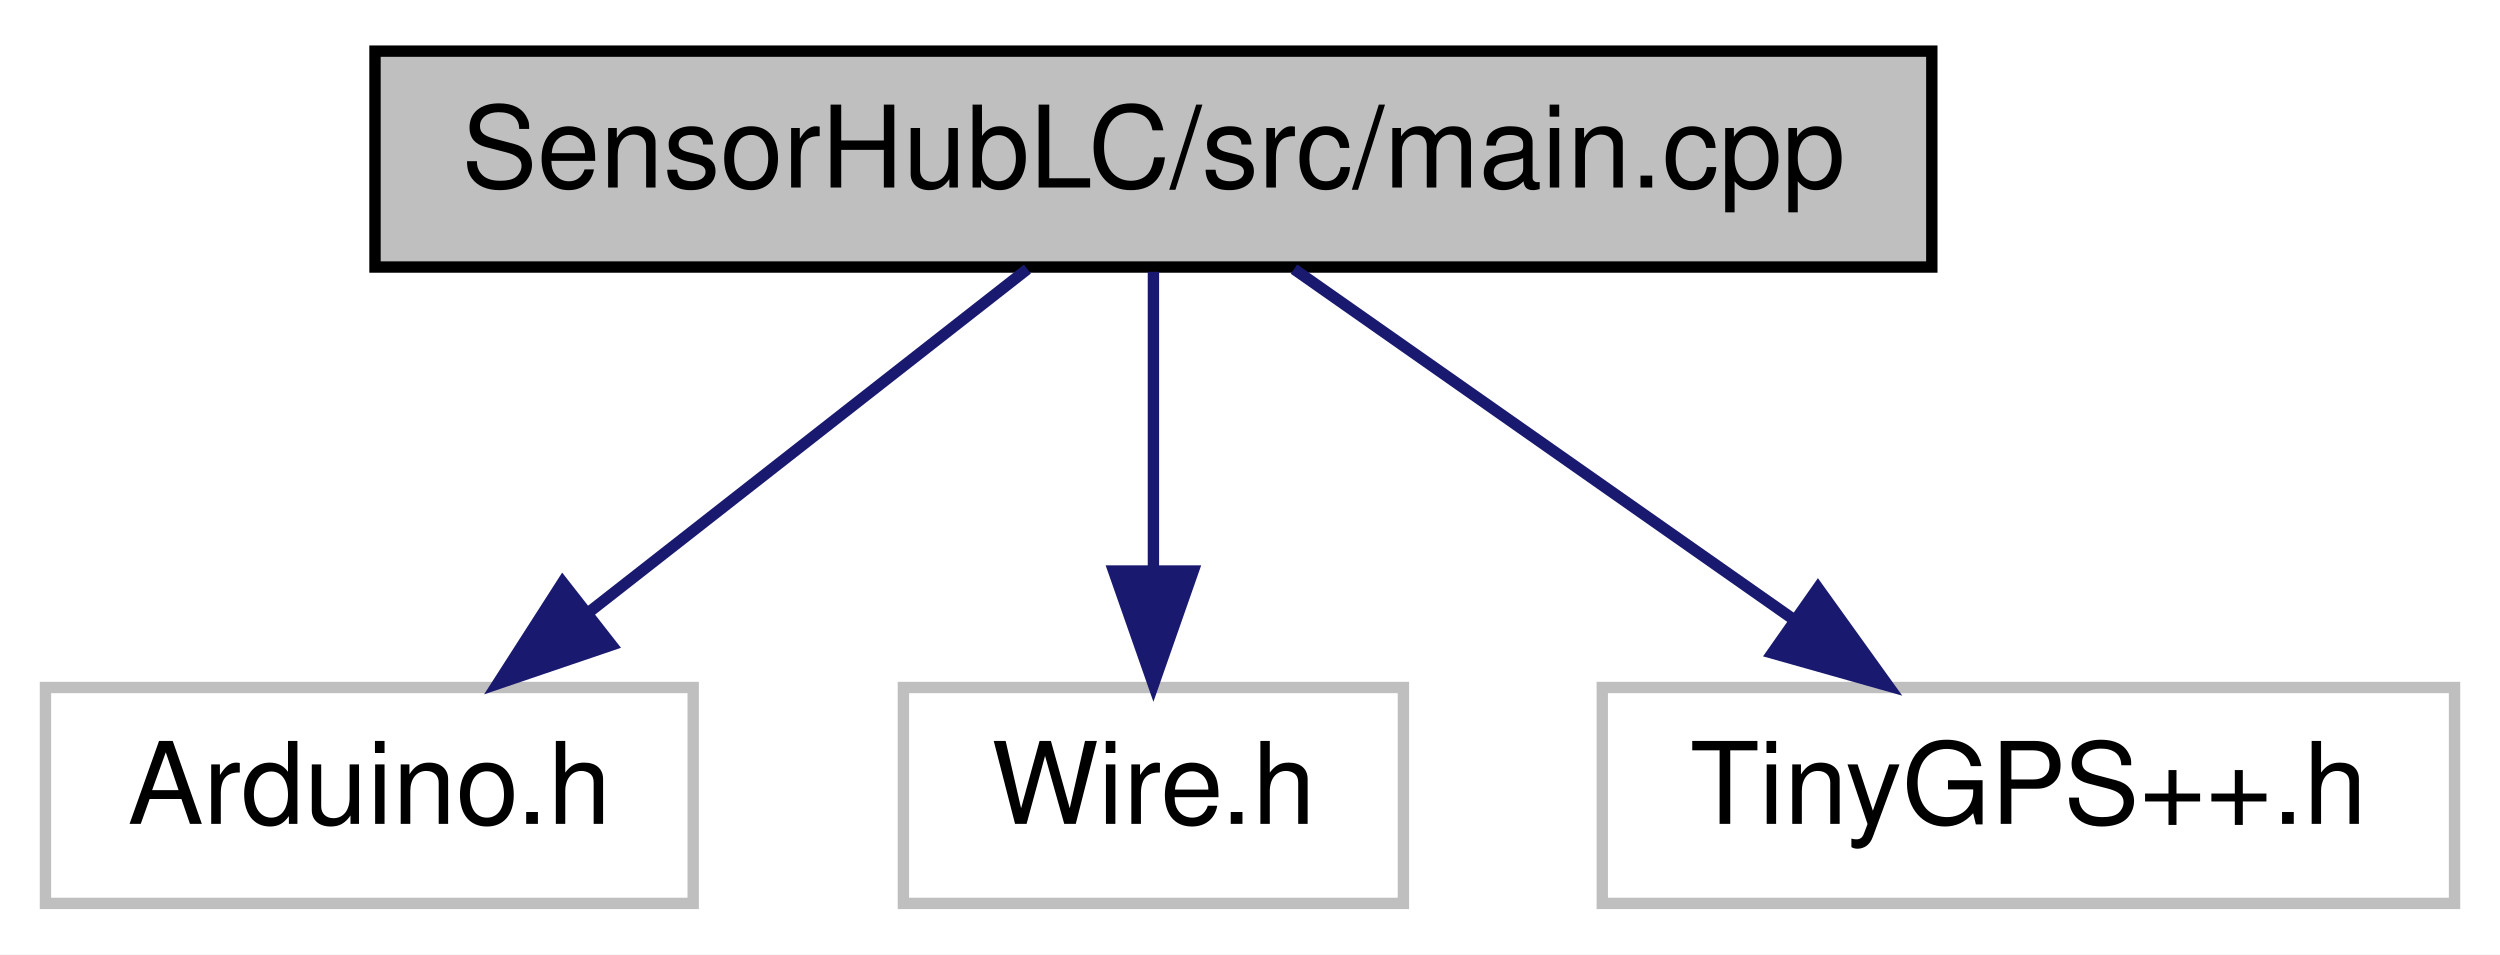
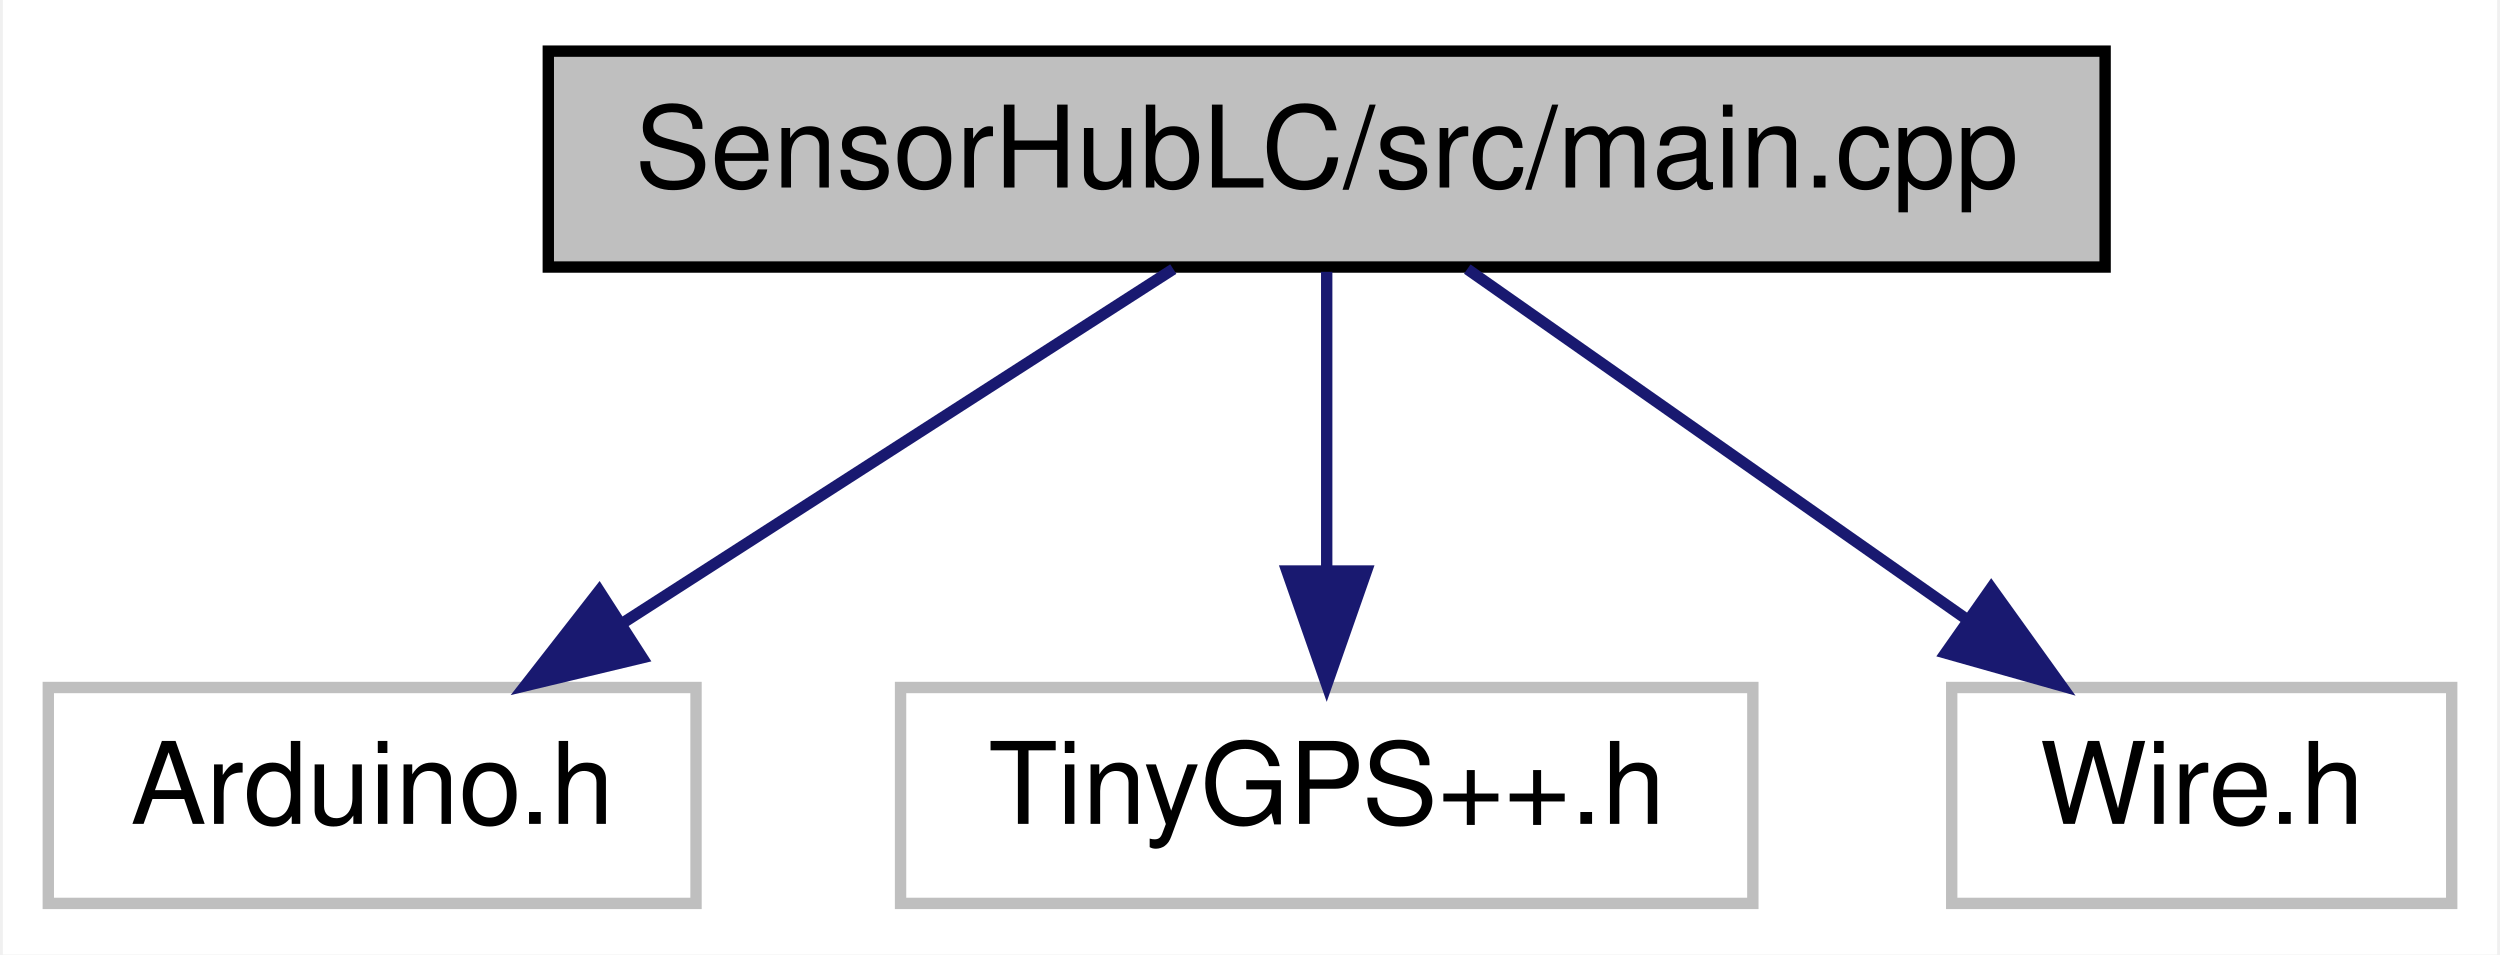
- <svg xmlns="http://www.w3.org/2000/svg" xmlns:xlink="http://www.w3.org/1999/xlink" width="220pt" height="84pt" viewBox="0.00 0.00 220.00 84.00">
+ <svg xmlns="http://www.w3.org/2000/svg" xmlns:xlink="http://www.w3.org/1999/xlink" width="220pt" height="84pt" viewBox="0.00 0.00 219.50 84.00">
  <g id="graph0" class="graph" transform="scale(1 1) rotate(0) translate(4 80)">
-     <polygon fill="white" stroke="transparent" points="-4,4 -4,-80 216,-80 216,4 -4,4" />
+     <polygon fill="white" stroke="transparent" points="-4,4 -4,-80 215.5,-80 215.5,4 -4,4" />
    <g id="node1" class="node">
      <g id="a_node1">
        <a xlink:title=" ">
-           <polygon fill="#bfbfbf" stroke="black" points="29,-56.5 29,-75.5 166,-75.5 166,-56.5 29,-56.5" />
-           <text text-anchor="middle" x="97.5" y="-63.5" font-family="Helvetica,sans-Serif" font-size="10.00">SensorHubLC/src/main.cpp</text>
+           <polygon fill="#bfbfbf" stroke="black" points="44,-56.5 44,-75.5 181,-75.5 181,-56.5 44,-56.5" />
+           <text text-anchor="middle" x="112.5" y="-63.5" font-family="Helvetica,sans-Serif" font-size="10.00">SensorHubLC/src/main.cpp</text>
        </a>
      </g>
    </g>
    <g id="node2" class="node">
      <g id="a_node2">
        <a xlink:title=" ">
          <polygon fill="white" stroke="#bfbfbf" points="0,-0.5 0,-19.5 57,-19.5 57,-0.5 0,-0.5" />
          <text text-anchor="middle" x="28.5" y="-7.5" font-family="Helvetica,sans-Serif" font-size="10.00">Arduino.h</text>
        </a>
      </g>
    </g>
    <g id="edge1" class="edge">
-       <path fill="none" stroke="midnightblue" d="M86.41,-56.32C76.01,-48.18 60.24,-35.84 47.78,-26.09" />
-       <polygon fill="midnightblue" stroke="midnightblue" points="49.82,-23.24 39.79,-19.83 45.51,-28.75 49.82,-23.24" />
+       <path fill="none" stroke="midnightblue" d="M99,-56.32C85.9,-47.9 65.79,-34.97 50.39,-25.07" />
+       <polygon fill="midnightblue" stroke="midnightblue" points="52.27,-22.12 41.96,-19.65 48.48,-28.01 52.27,-22.12" />
    </g>
    <g id="node3" class="node">
      <g id="a_node3">
        <a xlink:title=" ">
-           <polygon fill="white" stroke="#bfbfbf" points="75.5,-0.5 75.5,-19.5 119.5,-19.5 119.5,-0.5 75.5,-0.5" />
-           <text text-anchor="middle" x="97.5" y="-7.5" font-family="Helvetica,sans-Serif" font-size="10.00">Wire.h</text>
+           <polygon fill="white" stroke="#bfbfbf" points="75,-0.5 75,-19.5 150,-19.5 150,-0.5 75,-0.5" />
+           <text text-anchor="middle" x="112.5" y="-7.5" font-family="Helvetica,sans-Serif" font-size="10.00">TinyGPS++.h</text>
        </a>
      </g>
    </g>
    <g id="edge2" class="edge">
-       <path fill="none" stroke="midnightblue" d="M97.5,-56.08C97.5,-49.01 97.5,-38.86 97.5,-29.99" />
-       <polygon fill="midnightblue" stroke="midnightblue" points="101,-29.75 97.5,-19.75 94,-29.75 101,-29.75" />
+       <path fill="none" stroke="midnightblue" d="M112.5,-56.08C112.5,-49.01 112.5,-38.86 112.5,-29.99" />
+       <polygon fill="midnightblue" stroke="midnightblue" points="116,-29.75 112.5,-19.75 109,-29.75 116,-29.75" />
    </g>
    <g id="node4" class="node">
      <g id="a_node4">
        <a xlink:title=" ">
-           <polygon fill="white" stroke="#bfbfbf" points="137,-0.5 137,-19.5 212,-19.5 212,-0.5 137,-0.5" />
-           <text text-anchor="middle" x="174.5" y="-7.5" font-family="Helvetica,sans-Serif" font-size="10.00">TinyGPS++.h</text>
+           <polygon fill="white" stroke="#bfbfbf" points="167.5,-0.5 167.5,-19.5 211.5,-19.5 211.5,-0.5 167.5,-0.5" />
+           <text text-anchor="middle" x="189.5" y="-7.5" font-family="Helvetica,sans-Serif" font-size="10.00">Wire.h</text>
        </a>
      </g>
    </g>
    <g id="edge3" class="edge">
-       <path fill="none" stroke="midnightblue" d="M109.87,-56.32C121.66,-48.06 139.63,-35.45 153.64,-25.63" />
-       <polygon fill="midnightblue" stroke="midnightblue" points="155.98,-28.26 162.16,-19.65 151.96,-22.53 155.98,-28.26" />
+       <path fill="none" stroke="midnightblue" d="M124.87,-56.32C136.66,-48.06 154.63,-35.45 168.64,-25.63" />
+       <polygon fill="midnightblue" stroke="midnightblue" points="170.98,-28.26 177.16,-19.65 166.96,-22.53 170.98,-28.26" />
    </g>
  </g>
</svg>
